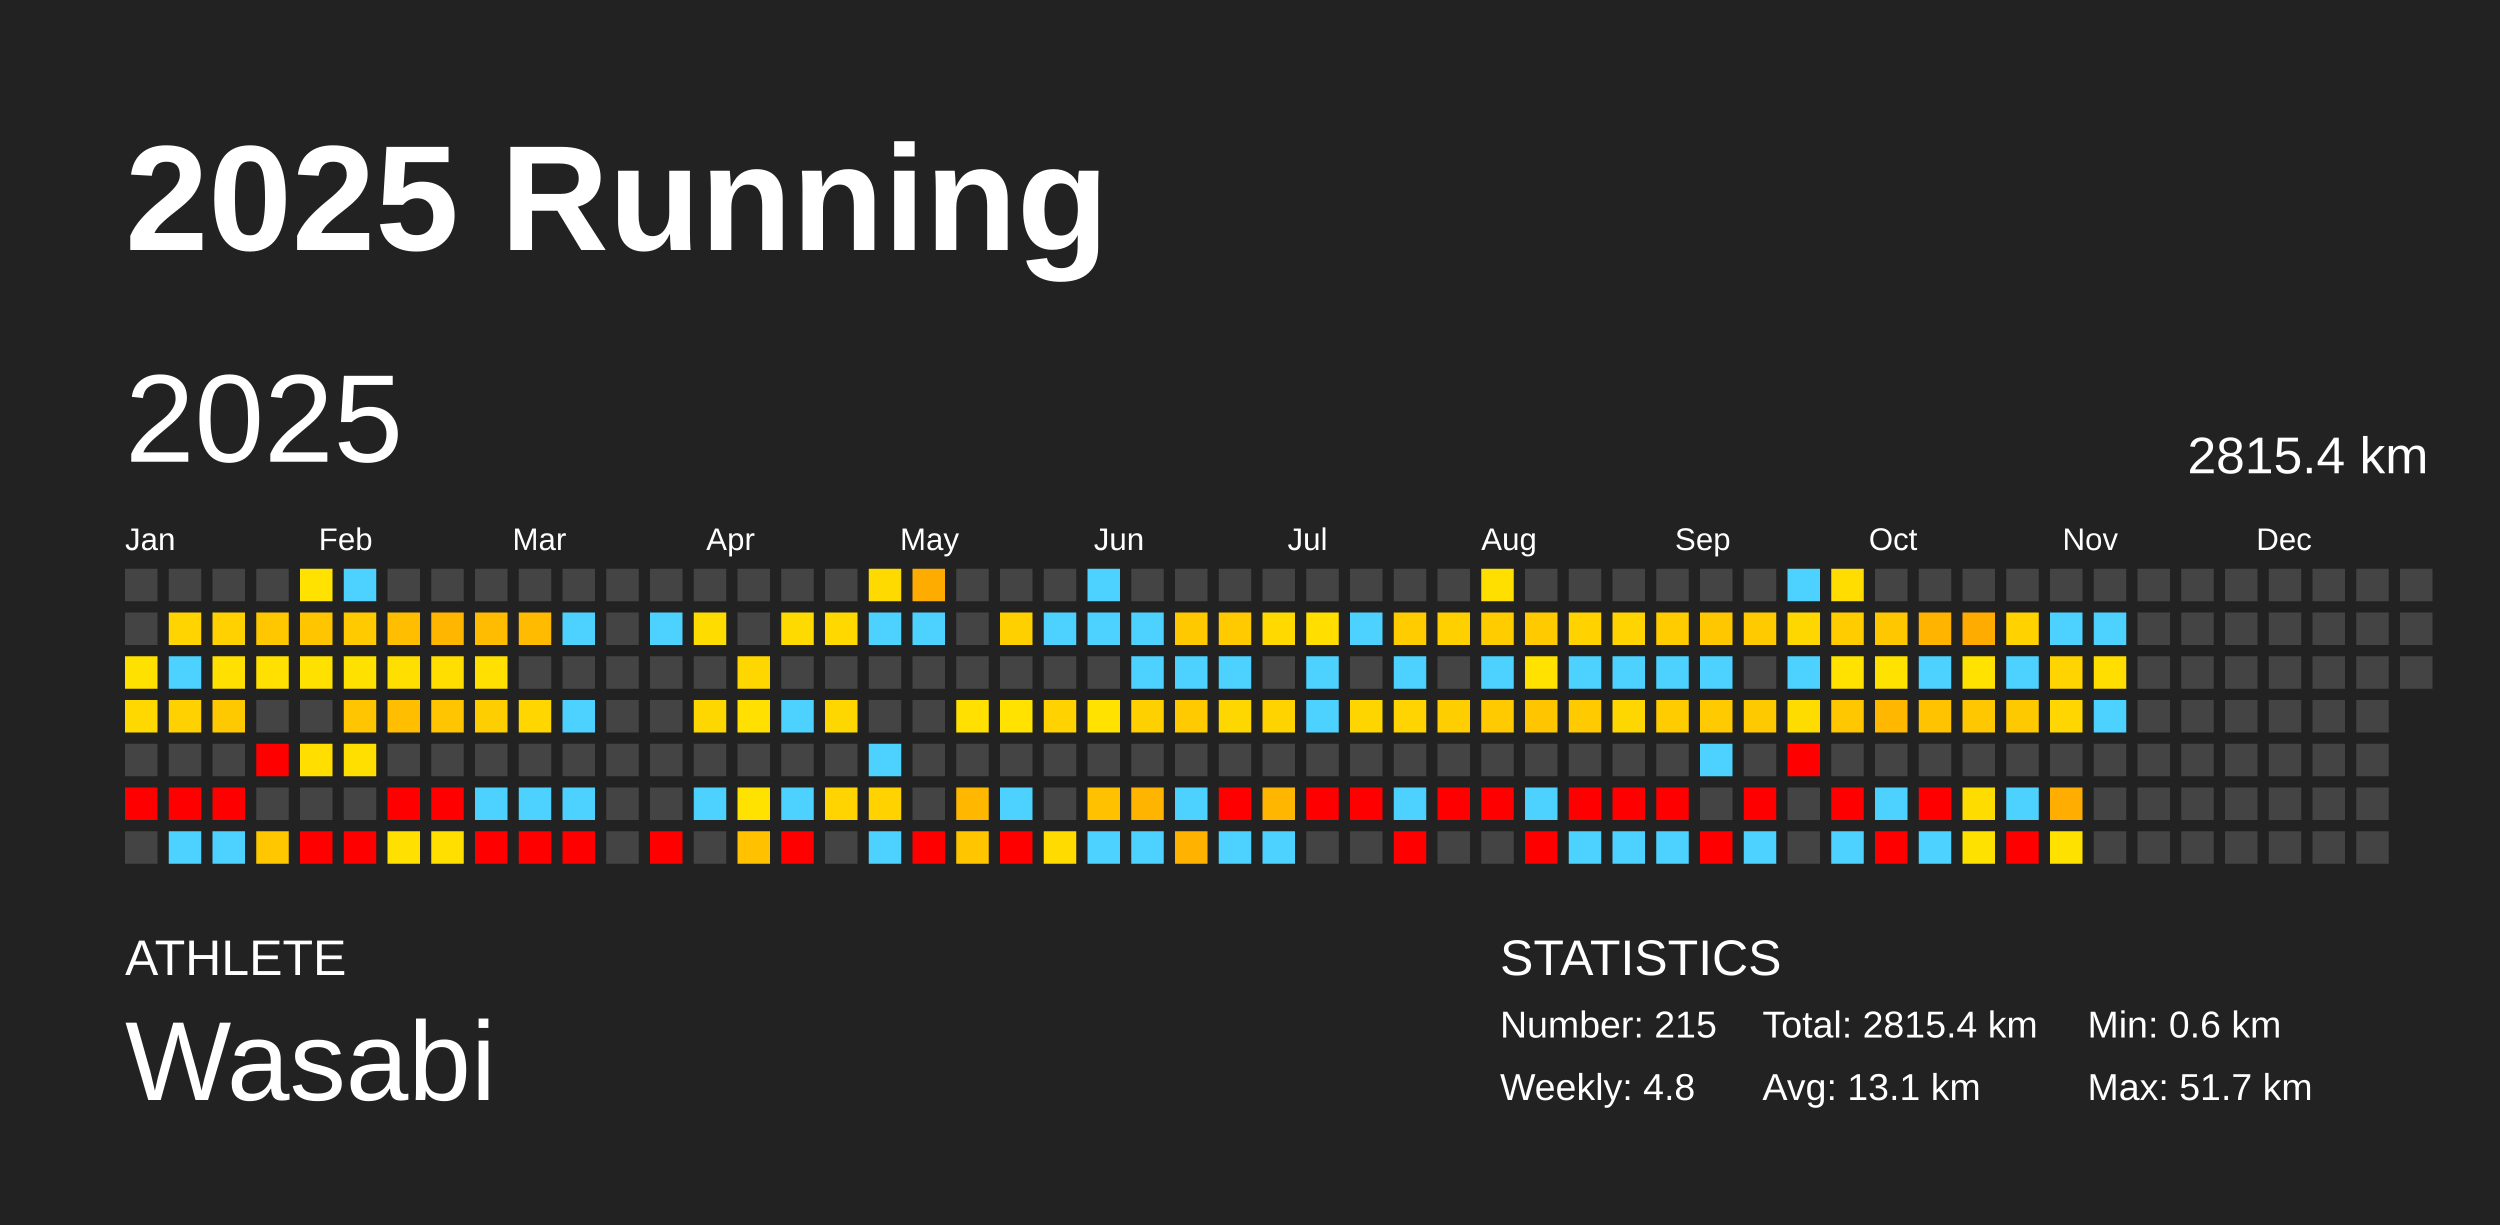
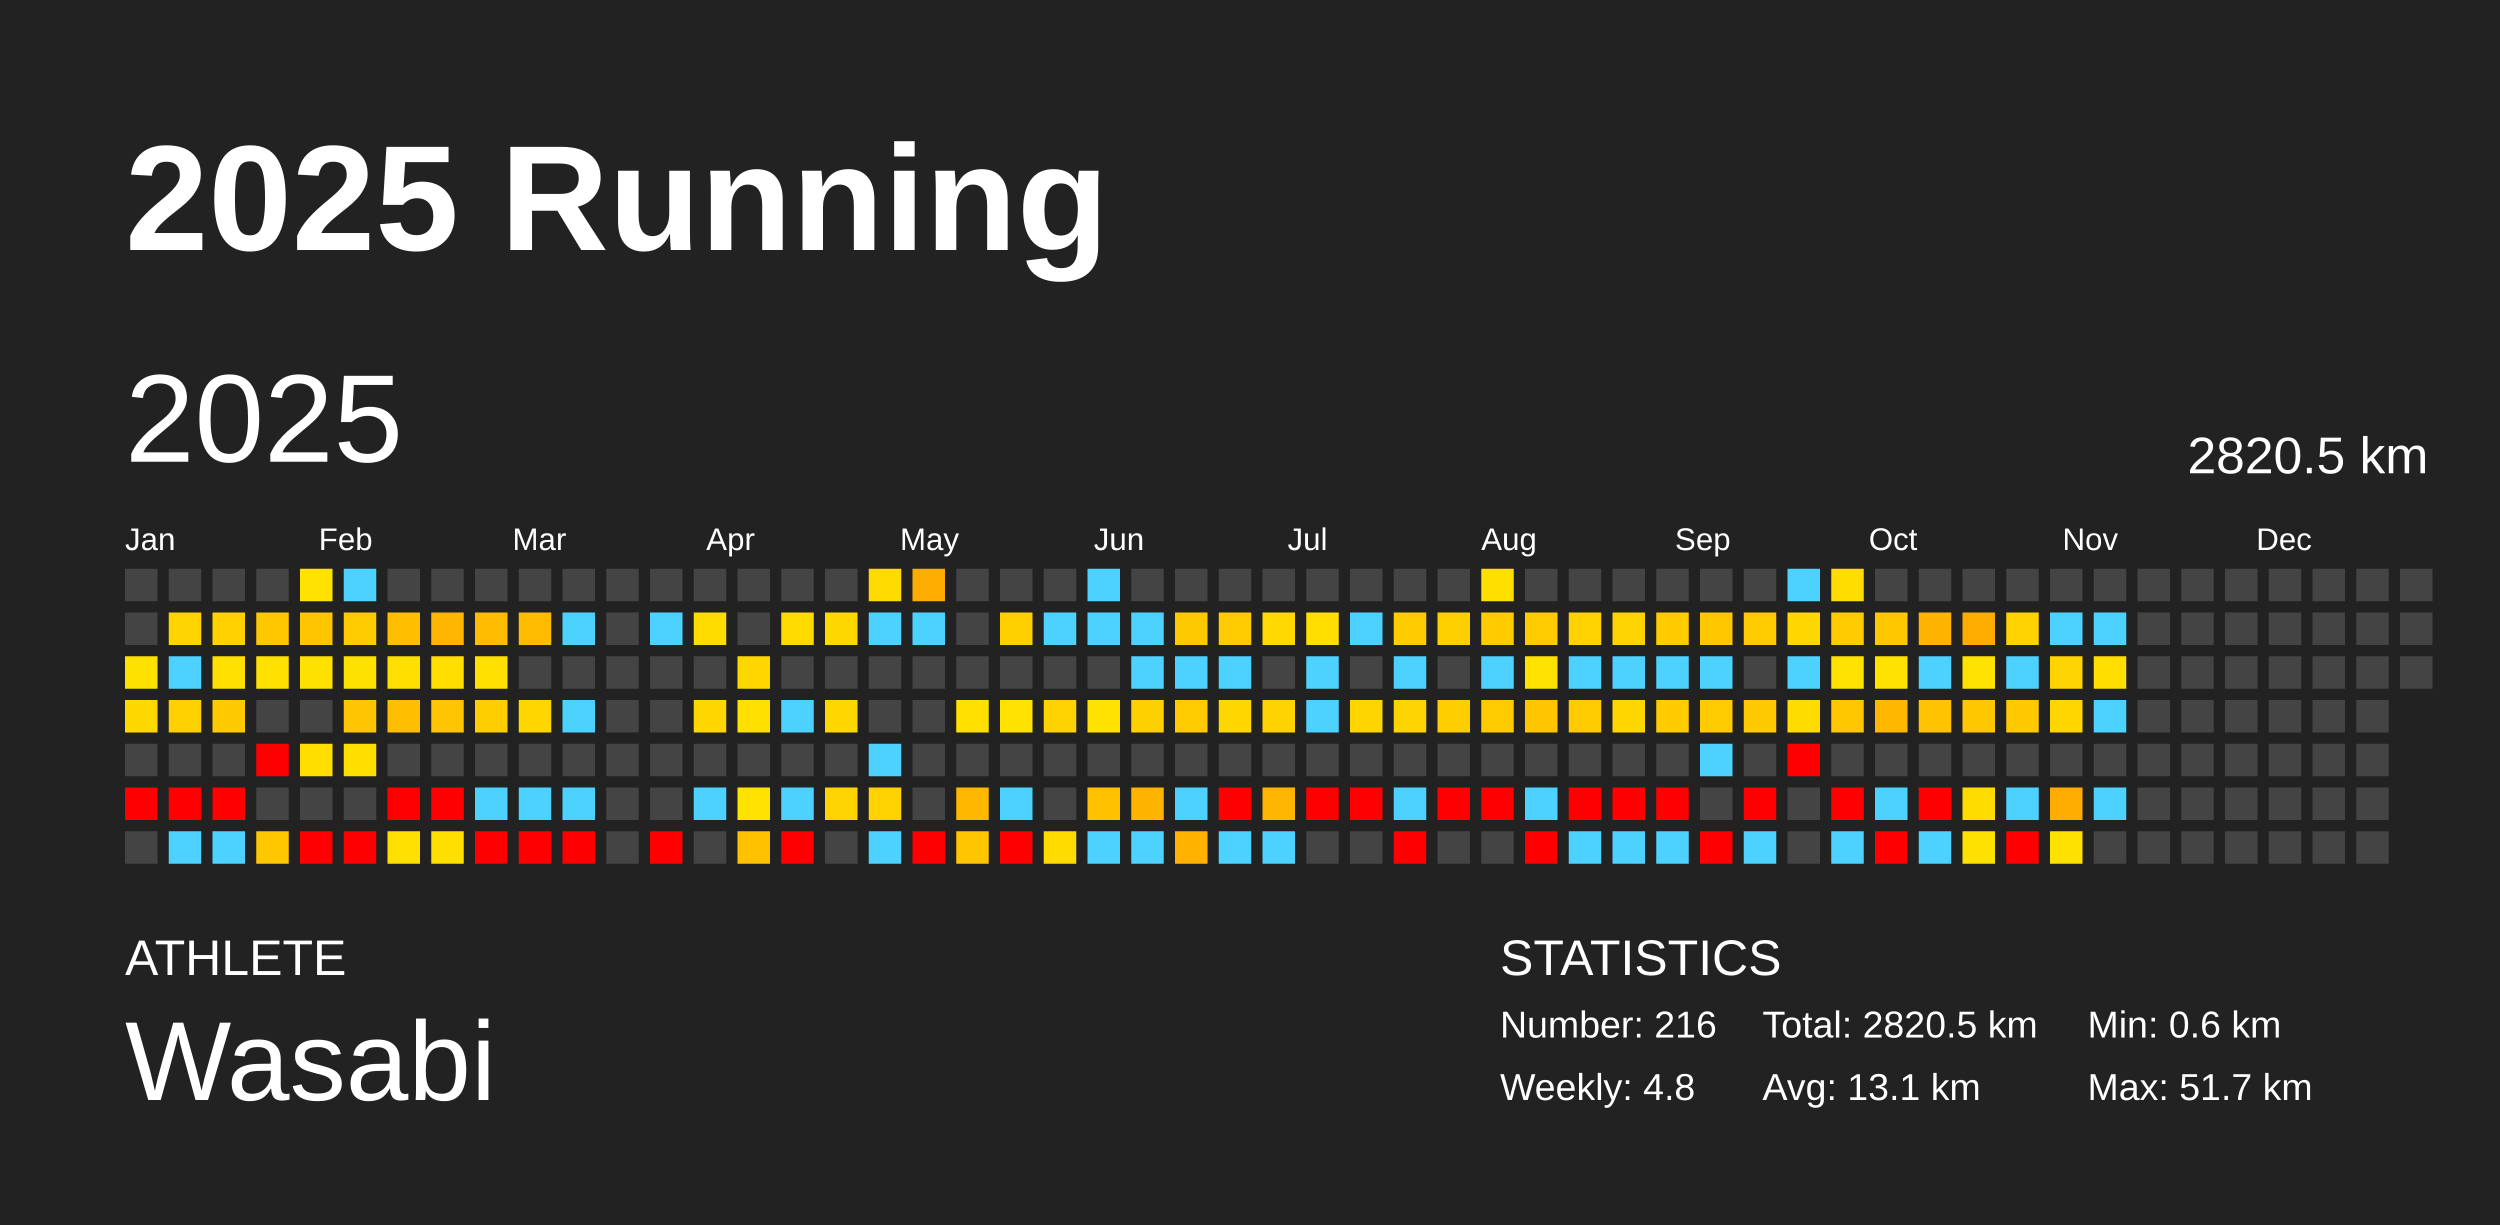
<svg xmlns="http://www.w3.org/2000/svg" baseProfile="full" height="98mm" version="1.1" viewBox="0,0,200,98" width="200mm">
  <defs />
  <rect fill="#222222" height="98" width="200" x="0" y="0" />
  <text fill="#FFFFFF" style="font-size:12px; font-family:Arial; font-weight:bold;" x="10" y="20">2025 Running</text>
  <text fill="#FFFFFF" style="font-size:4px; font-family:Arial" x="10" y="78">ATHLETE</text>
  <text fill="#FFFFFF" style="font-size:9px; font-family:Arial" x="10" y="88">Wasabi</text>
  <text fill="#FFFFFF" style="font-size:4px; font-family:Arial" x="120" y="78">STATISTICS</text>
-   <text fill="#FFFFFF" style="font-size:3px; font-family:Arial" x="120" y="83">Number: 215</text>
+   <text fill="#FFFFFF" style="font-size:3px; font-family:Arial" x="120" y="83">Number: 216</text>
  <text fill="#FFFFFF" style="font-size:3px; font-family:Arial" x="120" y="88">Weekly: 4.8</text>
-   <text fill="#FFFFFF" style="font-size:3px; font-family:Arial" x="141" y="83">Total: 2815.4 km</text>
+   <text fill="#FFFFFF" style="font-size:3px; font-family:Arial" x="141" y="83">Total: 2820.5 km</text>
  <text fill="#FFFFFF" style="font-size:3px; font-family:Arial" x="141" y="88">Avg: 13.1 km</text>
  <text fill="#FFFFFF" style="font-size:3px; font-family:Arial" x="167" y="83">Min: 0.6 km</text>
  <text fill="#FFFFFF" style="font-size:3px; font-family:Arial" x="167" y="88">Max: 51.7 km</text>
  <text dominant-baseline="hanging" fill="#FFFFFF" style="font-size:10.0px; font-family:Arial;" x="10" y="30">2025</text>
-   <text dominant-baseline="hanging" fill="#FFFFFF" style="font-size:4.125px; font-family:Arial;" x="175" y="35">2815.4 km</text>
+   <text dominant-baseline="hanging" fill="#FFFFFF" style="font-size:4.125px; font-family:Arial;" x="175" y="35">2820.5 km</text>
  <text fill="#FFFFFF" style="font-size:2.5px; font-family:Arial" x="10.0" y="44">Jan</text>
  <text fill="#FFFFFF" style="font-size:2.5px; font-family:Arial" x="25.5" y="44">Feb</text>
  <text fill="#FFFFFF" style="font-size:2.5px; font-family:Arial" x="41.0" y="44">Mar</text>
  <text fill="#FFFFFF" style="font-size:2.5px; font-family:Arial" x="56.5" y="44">Apr</text>
  <text fill="#FFFFFF" style="font-size:2.5px; font-family:Arial" x="72.0" y="44">May</text>
  <text fill="#FFFFFF" style="font-size:2.5px; font-family:Arial" x="87.5" y="44">Jun</text>
  <text fill="#FFFFFF" style="font-size:2.5px; font-family:Arial" x="103.0" y="44">Jul</text>
  <text fill="#FFFFFF" style="font-size:2.5px; font-family:Arial" x="118.5" y="44">Aug</text>
  <text fill="#FFFFFF" style="font-size:2.5px; font-family:Arial" x="134.0" y="44">Sep</text>
  <text fill="#FFFFFF" style="font-size:2.5px; font-family:Arial" x="149.5" y="44">Oct</text>
  <text fill="#FFFFFF" style="font-size:2.5px; font-family:Arial" x="165.0" y="44">Nov</text>
  <text fill="#FFFFFF" style="font-size:2.5px; font-family:Arial" x="180.5" y="44">Dec</text>
  <rect fill="#444444" height="2.6" width="2.6" x="10.0" y="45.5" />
  <rect fill="#444444" height="2.6" width="2.6" x="10.0" y="49.0" />
  <rect fill="#ffe100" height="2.6" width="2.6" x="10.0" y="52.5" />
  <rect fill="#ffd800" height="2.6" width="2.6" x="10.0" y="56.0" />
  <rect fill="#444444" height="2.6" width="2.6" x="10.0" y="59.5" />
  <rect fill="red" height="2.6" width="2.6" x="10.0" y="63.0" />
  <rect fill="#444444" height="2.6" width="2.6" x="10.0" y="66.5" />
  <rect fill="#444444" height="2.6" width="2.6" x="13.5" y="45.5" />
  <rect fill="#ffd400" height="2.6" width="2.6" x="13.5" y="49.0" />
  <rect fill="#4dd2ff" height="2.6" width="2.6" x="13.5" y="52.5" />
  <rect fill="#ffd100" height="2.6" width="2.6" x="13.5" y="56.0" />
  <rect fill="#444444" height="2.6" width="2.6" x="13.5" y="59.5" />
  <rect fill="red" height="2.6" width="2.6" x="13.5" y="63.0" />
  <rect fill="#4dd2ff" height="2.6" width="2.6" x="13.5" y="66.5" />
  <rect fill="#444444" height="2.6" width="2.6" x="17.0" y="45.5" />
  <rect fill="#ffd100" height="2.6" width="2.6" x="17.0" y="49.0" />
  <rect fill="#ffe000" height="2.6" width="2.6" x="17.0" y="52.5" />
  <rect fill="#ffc900" height="2.6" width="2.6" x="17.0" y="56.0" />
  <rect fill="#444444" height="2.6" width="2.6" x="17.0" y="59.5" />
  <rect fill="red" height="2.6" width="2.6" x="17.0" y="63.0" />
  <rect fill="#4dd2ff" height="2.6" width="2.6" x="17.0" y="66.5" />
  <rect fill="#444444" height="2.6" width="2.6" x="20.5" y="45.5" />
  <rect fill="#ffc700" height="2.6" width="2.6" x="20.5" y="49.0" />
  <rect fill="#ffe000" height="2.6" width="2.6" x="20.5" y="52.5" />
  <rect fill="#444444" height="2.6" width="2.6" x="20.5" y="56.0" />
  <rect fill="red" height="2.6" width="2.6" x="20.5" y="59.5" />
  <rect fill="#444444" height="2.6" width="2.6" x="20.5" y="63.0" />
  <rect fill="#ffc700" height="2.6" width="2.6" x="20.5" y="66.5" />
  <rect fill="#ffe200" height="2.6" width="2.6" x="24.0" y="45.5" />
  <rect fill="#ffc600" height="2.6" width="2.6" x="24.0" y="49.0" />
  <rect fill="#ffe100" height="2.6" width="2.6" x="24.0" y="52.5" />
  <rect fill="#444444" height="2.6" width="2.6" x="24.0" y="56.0" />
  <rect fill="#ffde00" height="2.6" width="2.6" x="24.0" y="59.5" />
  <rect fill="#444444" height="2.6" width="2.6" x="24.0" y="63.0" />
  <rect fill="red" height="2.6" width="2.6" x="24.0" y="66.5" />
  <rect fill="#4dd2ff" height="2.6" width="2.6" x="27.5" y="45.5" />
  <rect fill="#ffca00" height="2.6" width="2.6" x="27.5" y="49.0" />
  <rect fill="#ffe100" height="2.6" width="2.6" x="27.5" y="52.5" />
  <rect fill="#ffc500" height="2.6" width="2.6" x="27.5" y="56.0" />
  <rect fill="#ffdf00" height="2.6" width="2.6" x="27.5" y="59.5" />
  <rect fill="#444444" height="2.6" width="2.6" x="27.5" y="63.0" />
  <rect fill="red" height="2.6" width="2.6" x="27.5" y="66.5" />
  <rect fill="#444444" height="2.6" width="2.6" x="31.0" y="45.5" />
  <rect fill="#ffbe00" height="2.6" width="2.6" x="31.0" y="49.0" />
  <rect fill="#ffdf00" height="2.6" width="2.6" x="31.0" y="52.5" />
  <rect fill="#ffbe00" height="2.6" width="2.6" x="31.0" y="56.0" />
  <rect fill="#444444" height="2.6" width="2.6" x="31.0" y="59.5" />
  <rect fill="red" height="2.6" width="2.6" x="31.0" y="63.0" />
  <rect fill="#ffe000" height="2.6" width="2.6" x="31.0" y="66.5" />
  <rect fill="#444444" height="2.6" width="2.6" x="34.5" y="45.5" />
  <rect fill="#ffb600" height="2.6" width="2.6" x="34.5" y="49.0" />
  <rect fill="#ffde00" height="2.6" width="2.6" x="34.5" y="52.5" />
  <rect fill="#ffc500" height="2.6" width="2.6" x="34.5" y="56.0" />
  <rect fill="#444444" height="2.6" width="2.6" x="34.5" y="59.5" />
  <rect fill="red" height="2.6" width="2.6" x="34.5" y="63.0" />
  <rect fill="#ffdf00" height="2.6" width="2.6" x="34.5" y="66.5" />
  <rect fill="#444444" height="2.6" width="2.6" x="38.0" y="45.5" />
  <rect fill="#ffbc00" height="2.6" width="2.6" x="38.0" y="49.0" />
  <rect fill="#ffe000" height="2.6" width="2.6" x="38.0" y="52.5" />
  <rect fill="#ffce00" height="2.6" width="2.6" x="38.0" y="56.0" />
  <rect fill="#444444" height="2.6" width="2.6" x="38.0" y="59.5" />
  <rect fill="#4dd2ff" height="2.6" width="2.6" x="38.0" y="63.0" />
  <rect fill="red" height="2.6" width="2.6" x="38.0" y="66.5" />
  <rect fill="#444444" height="2.6" width="2.6" x="41.5" y="45.5" />
  <rect fill="#ffbb00" height="2.6" width="2.6" x="41.5" y="49.0" />
  <rect fill="#444444" height="2.6" width="2.6" x="41.5" y="52.5" />
  <rect fill="#ffd600" height="2.6" width="2.6" x="41.5" y="56.0" />
  <rect fill="#444444" height="2.6" width="2.6" x="41.5" y="59.5" />
  <rect fill="#4dd2ff" height="2.6" width="2.6" x="41.5" y="63.0" />
  <rect fill="red" height="2.6" width="2.6" x="41.5" y="66.5" />
  <rect fill="#444444" height="2.6" width="2.6" x="45.0" y="45.5" />
  <rect fill="#4dd2ff" height="2.6" width="2.6" x="45.0" y="49.0" />
  <rect fill="#444444" height="2.6" width="2.6" x="45.0" y="52.5" />
  <rect fill="#4dd2ff" height="2.6" width="2.6" x="45.0" y="56.0" />
  <rect fill="#444444" height="2.6" width="2.6" x="45.0" y="59.5" />
  <rect fill="#4dd2ff" height="2.6" width="2.6" x="45.0" y="63.0" />
  <rect fill="red" height="2.6" width="2.6" x="45.0" y="66.5" />
  <rect fill="#444444" height="2.6" width="2.6" x="48.5" y="45.5" />
  <rect fill="#444444" height="2.6" width="2.6" x="48.5" y="49.0" />
  <rect fill="#444444" height="2.6" width="2.6" x="48.5" y="52.5" />
  <rect fill="#444444" height="2.6" width="2.6" x="48.5" y="56.0" />
  <rect fill="#444444" height="2.6" width="2.6" x="48.5" y="59.5" />
  <rect fill="#444444" height="2.6" width="2.6" x="48.5" y="63.0" />
  <rect fill="#444444" height="2.6" width="2.6" x="48.5" y="66.5" />
  <rect fill="#444444" height="2.6" width="2.6" x="52.0" y="45.5" />
  <rect fill="#4dd2ff" height="2.6" width="2.6" x="52.0" y="49.0" />
  <rect fill="#444444" height="2.6" width="2.6" x="52.0" y="52.5" />
  <rect fill="#444444" height="2.6" width="2.6" x="52.0" y="56.0" />
  <rect fill="#444444" height="2.6" width="2.6" x="52.0" y="59.5" />
  <rect fill="#444444" height="2.6" width="2.6" x="52.0" y="63.0" />
  <rect fill="red" height="2.6" width="2.6" x="52.0" y="66.5" />
  <rect fill="#444444" height="2.6" width="2.6" x="55.5" y="45.5" />
  <rect fill="#ffdc00" height="2.6" width="2.6" x="55.5" y="49.0" />
  <rect fill="#444444" height="2.6" width="2.6" x="55.5" y="52.5" />
  <rect fill="#ffd700" height="2.6" width="2.6" x="55.5" y="56.0" />
  <rect fill="#444444" height="2.6" width="2.6" x="55.5" y="59.5" />
  <rect fill="#4dd2ff" height="2.6" width="2.6" x="55.5" y="63.0" />
  <rect fill="#444444" height="2.6" width="2.6" x="55.5" y="66.5" />
  <rect fill="#444444" height="2.6" width="2.6" x="59.0" y="45.5" />
  <rect fill="#444444" height="2.6" width="2.6" x="59.0" y="49.0" />
  <rect fill="#ffd700" height="2.6" width="2.6" x="59.0" y="52.5" />
  <rect fill="#ffe000" height="2.6" width="2.6" x="59.0" y="56.0" />
  <rect fill="#444444" height="2.6" width="2.6" x="59.0" y="59.5" />
  <rect fill="#ffe200" height="2.6" width="2.6" x="59.0" y="63.0" />
  <rect fill="#ffc100" height="2.6" width="2.6" x="59.0" y="66.5" />
  <rect fill="#444444" height="2.6" width="2.6" x="62.5" y="45.5" />
  <rect fill="#ffda00" height="2.6" width="2.6" x="62.5" y="49.0" />
  <rect fill="#444444" height="2.6" width="2.6" x="62.5" y="52.5" />
  <rect fill="#4dd2ff" height="2.6" width="2.6" x="62.5" y="56.0" />
  <rect fill="#444444" height="2.6" width="2.6" x="62.5" y="59.5" />
  <rect fill="#4dd2ff" height="2.6" width="2.6" x="62.5" y="63.0" />
  <rect fill="red" height="2.6" width="2.6" x="62.5" y="66.5" />
  <rect fill="#444444" height="2.6" width="2.6" x="66.0" y="45.5" />
  <rect fill="#ffd800" height="2.6" width="2.6" x="66.0" y="49.0" />
  <rect fill="#444444" height="2.6" width="2.6" x="66.0" y="52.5" />
  <rect fill="#ffd700" height="2.6" width="2.6" x="66.0" y="56.0" />
  <rect fill="#444444" height="2.6" width="2.6" x="66.0" y="59.5" />
  <rect fill="#ffd400" height="2.6" width="2.6" x="66.0" y="63.0" />
  <rect fill="#444444" height="2.6" width="2.6" x="66.0" y="66.5" />
  <rect fill="#ffda00" height="2.6" width="2.6" x="69.5" y="45.5" />
  <rect fill="#4dd2ff" height="2.6" width="2.6" x="69.5" y="49.0" />
  <rect fill="#444444" height="2.6" width="2.6" x="69.5" y="52.5" />
  <rect fill="#444444" height="2.6" width="2.6" x="69.5" y="56.0" />
  <rect fill="#4dd2ff" height="2.6" width="2.6" x="69.5" y="59.5" />
  <rect fill="#ffd200" height="2.6" width="2.6" x="69.5" y="63.0" />
  <rect fill="#4dd2ff" height="2.6" width="2.6" x="69.5" y="66.5" />
  <rect fill="#ffac00" height="2.6" width="2.6" x="73.0" y="45.5" />
  <rect fill="#4dd2ff" height="2.6" width="2.6" x="73.0" y="49.0" />
  <rect fill="#444444" height="2.6" width="2.6" x="73.0" y="52.5" />
  <rect fill="#444444" height="2.6" width="2.6" x="73.0" y="56.0" />
  <rect fill="#444444" height="2.6" width="2.6" x="73.0" y="59.5" />
  <rect fill="#444444" height="2.6" width="2.6" x="73.0" y="63.0" />
  <rect fill="red" height="2.6" width="2.6" x="73.0" y="66.5" />
  <rect fill="#444444" height="2.6" width="2.6" x="76.5" y="45.5" />
  <rect fill="#444444" height="2.6" width="2.6" x="76.5" y="49.0" />
  <rect fill="#444444" height="2.6" width="2.6" x="76.5" y="52.5" />
  <rect fill="#ffe000" height="2.6" width="2.6" x="76.5" y="56.0" />
  <rect fill="#444444" height="2.6" width="2.6" x="76.5" y="59.5" />
  <rect fill="#ffb700" height="2.6" width="2.6" x="76.5" y="63.0" />
  <rect fill="#ffc600" height="2.6" width="2.6" x="76.5" y="66.5" />
  <rect fill="#444444" height="2.6" width="2.6" x="80.0" y="45.5" />
  <rect fill="#ffd000" height="2.6" width="2.6" x="80.0" y="49.0" />
  <rect fill="#444444" height="2.6" width="2.6" x="80.0" y="52.5" />
  <rect fill="#ffe200" height="2.6" width="2.6" x="80.0" y="56.0" />
  <rect fill="#444444" height="2.6" width="2.6" x="80.0" y="59.5" />
  <rect fill="#4dd2ff" height="2.6" width="2.6" x="80.0" y="63.0" />
  <rect fill="red" height="2.6" width="2.6" x="80.0" y="66.5" />
  <rect fill="#444444" height="2.6" width="2.6" x="83.5" y="45.5" />
  <rect fill="#4dd2ff" height="2.6" width="2.6" x="83.5" y="49.0" />
  <rect fill="#444444" height="2.6" width="2.6" x="83.5" y="52.5" />
  <rect fill="#ffd200" height="2.6" width="2.6" x="83.5" y="56.0" />
  <rect fill="#444444" height="2.6" width="2.6" x="83.5" y="59.5" />
  <rect fill="#444444" height="2.6" width="2.6" x="83.5" y="63.0" />
  <rect fill="#ffdb00" height="2.6" width="2.6" x="83.5" y="66.5" />
  <rect fill="#4dd2ff" height="2.6" width="2.6" x="87.0" y="45.5" />
  <rect fill="#4dd2ff" height="2.6" width="2.6" x="87.0" y="49.0" />
  <rect fill="#444444" height="2.6" width="2.6" x="87.0" y="52.5" />
  <rect fill="#ffe200" height="2.6" width="2.6" x="87.0" y="56.0" />
  <rect fill="#444444" height="2.6" width="2.6" x="87.0" y="59.5" />
  <rect fill="#ffc100" height="2.6" width="2.6" x="87.0" y="63.0" />
  <rect fill="#4dd2ff" height="2.6" width="2.6" x="87.0" y="66.5" />
  <rect fill="#444444" height="2.6" width="2.6" x="90.5" y="45.5" />
  <rect fill="#4dd2ff" height="2.6" width="2.6" x="90.5" y="49.0" />
  <rect fill="#4dd2ff" height="2.6" width="2.6" x="90.5" y="52.5" />
  <rect fill="#ffd000" height="2.6" width="2.6" x="90.5" y="56.0" />
  <rect fill="#444444" height="2.6" width="2.6" x="90.5" y="59.5" />
  <rect fill="#ffb400" height="2.6" width="2.6" x="90.5" y="63.0" />
  <rect fill="#4dd2ff" height="2.6" width="2.6" x="90.5" y="66.5" />
  <rect fill="#444444" height="2.6" width="2.6" x="94.0" y="45.5" />
  <rect fill="#ffc900" height="2.6" width="2.6" x="94.0" y="49.0" />
  <rect fill="#4dd2ff" height="2.6" width="2.6" x="94.0" y="52.5" />
  <rect fill="#ffcb00" height="2.6" width="2.6" x="94.0" y="56.0" />
  <rect fill="#444444" height="2.6" width="2.6" x="94.0" y="59.5" />
  <rect fill="#4dd2ff" height="2.6" width="2.6" x="94.0" y="63.0" />
  <rect fill="#ffb300" height="2.6" width="2.6" x="94.0" y="66.5" />
  <rect fill="#444444" height="2.6" width="2.6" x="97.5" y="45.5" />
  <rect fill="#ffca00" height="2.6" width="2.6" x="97.5" y="49.0" />
  <rect fill="#4dd2ff" height="2.6" width="2.6" x="97.5" y="52.5" />
  <rect fill="#ffd700" height="2.6" width="2.6" x="97.5" y="56.0" />
  <rect fill="#444444" height="2.6" width="2.6" x="97.5" y="59.5" />
  <rect fill="red" height="2.6" width="2.6" x="97.5" y="63.0" />
  <rect fill="#4dd2ff" height="2.6" width="2.6" x="97.5" y="66.5" />
  <rect fill="#444444" height="2.6" width="2.6" x="101.0" y="45.5" />
  <rect fill="#ffd900" height="2.6" width="2.6" x="101.0" y="49.0" />
  <rect fill="#444444" height="2.6" width="2.6" x="101.0" y="52.5" />
  <rect fill="#ffd300" height="2.6" width="2.6" x="101.0" y="56.0" />
  <rect fill="#444444" height="2.6" width="2.6" x="101.0" y="59.5" />
  <rect fill="#ffb600" height="2.6" width="2.6" x="101.0" y="63.0" />
  <rect fill="#4dd2ff" height="2.6" width="2.6" x="101.0" y="66.5" />
  <rect fill="#444444" height="2.6" width="2.6" x="104.5" y="45.5" />
  <rect fill="#ffde00" height="2.6" width="2.6" x="104.5" y="49.0" />
  <rect fill="#4dd2ff" height="2.6" width="2.6" x="104.5" y="52.5" />
  <rect fill="#4dd2ff" height="2.6" width="2.6" x="104.5" y="56.0" />
  <rect fill="#444444" height="2.6" width="2.6" x="104.5" y="59.5" />
  <rect fill="red" height="2.6" width="2.6" x="104.5" y="63.0" />
  <rect fill="#444444" height="2.6" width="2.6" x="104.5" y="66.5" />
  <rect fill="#444444" height="2.6" width="2.6" x="108.0" y="45.5" />
  <rect fill="#4dd2ff" height="2.6" width="2.6" x="108.0" y="49.0" />
  <rect fill="#444444" height="2.6" width="2.6" x="108.0" y="52.5" />
  <rect fill="#ffd500" height="2.6" width="2.6" x="108.0" y="56.0" />
  <rect fill="#444444" height="2.6" width="2.6" x="108.0" y="59.5" />
  <rect fill="red" height="2.6" width="2.6" x="108.0" y="63.0" />
  <rect fill="#444444" height="2.6" width="2.6" x="108.0" y="66.5" />
  <rect fill="#444444" height="2.6" width="2.6" x="111.5" y="45.5" />
  <rect fill="#ffcc00" height="2.6" width="2.6" x="111.5" y="49.0" />
  <rect fill="#4dd2ff" height="2.6" width="2.6" x="111.5" y="52.5" />
  <rect fill="#ffd400" height="2.6" width="2.6" x="111.5" y="56.0" />
  <rect fill="#444444" height="2.6" width="2.6" x="111.5" y="59.5" />
  <rect fill="#4dd2ff" height="2.6" width="2.6" x="111.5" y="63.0" />
  <rect fill="red" height="2.6" width="2.6" x="111.5" y="66.5" />
  <rect fill="#444444" height="2.6" width="2.6" x="115.0" y="45.5" />
  <rect fill="#ffd000" height="2.6" width="2.6" x="115.0" y="49.0" />
  <rect fill="#444444" height="2.6" width="2.6" x="115.0" y="52.5" />
  <rect fill="#ffce00" height="2.6" width="2.6" x="115.0" y="56.0" />
  <rect fill="#444444" height="2.6" width="2.6" x="115.0" y="59.5" />
  <rect fill="red" height="2.6" width="2.6" x="115.0" y="63.0" />
  <rect fill="#444444" height="2.6" width="2.6" x="115.0" y="66.5" />
  <rect fill="#ffdf00" height="2.6" width="2.6" x="118.5" y="45.5" />
  <rect fill="#ffcc00" height="2.6" width="2.6" x="118.5" y="49.0" />
  <rect fill="#4dd2ff" height="2.6" width="2.6" x="118.5" y="52.5" />
  <rect fill="#ffca00" height="2.6" width="2.6" x="118.5" y="56.0" />
  <rect fill="#444444" height="2.6" width="2.6" x="118.5" y="59.5" />
  <rect fill="red" height="2.6" width="2.6" x="118.5" y="63.0" />
  <rect fill="#444444" height="2.6" width="2.6" x="118.5" y="66.5" />
  <rect fill="#444444" height="2.6" width="2.6" x="122.0" y="45.5" />
  <rect fill="#ffcb00" height="2.6" width="2.6" x="122.0" y="49.0" />
  <rect fill="#ffe200" height="2.6" width="2.6" x="122.0" y="52.5" />
  <rect fill="#ffc600" height="2.6" width="2.6" x="122.0" y="56.0" />
  <rect fill="#444444" height="2.6" width="2.6" x="122.0" y="59.5" />
  <rect fill="#4dd2ff" height="2.6" width="2.6" x="122.0" y="63.0" />
  <rect fill="red" height="2.6" width="2.6" x="122.0" y="66.5" />
  <rect fill="#444444" height="2.6" width="2.6" x="125.5" y="45.5" />
  <rect fill="#ffd200" height="2.6" width="2.6" x="125.5" y="49.0" />
  <rect fill="#4dd2ff" height="2.6" width="2.6" x="125.5" y="52.5" />
  <rect fill="#ffca00" height="2.6" width="2.6" x="125.5" y="56.0" />
  <rect fill="#444444" height="2.6" width="2.6" x="125.5" y="59.5" />
  <rect fill="red" height="2.6" width="2.6" x="125.5" y="63.0" />
  <rect fill="#4dd2ff" height="2.6" width="2.6" x="125.5" y="66.5" />
  <rect fill="#444444" height="2.6" width="2.6" x="129.0" y="45.5" />
  <rect fill="#ffd400" height="2.6" width="2.6" x="129.0" y="49.0" />
  <rect fill="#4dd2ff" height="2.6" width="2.6" x="129.0" y="52.5" />
  <rect fill="#ffd700" height="2.6" width="2.6" x="129.0" y="56.0" />
  <rect fill="#444444" height="2.6" width="2.6" x="129.0" y="59.5" />
  <rect fill="red" height="2.6" width="2.6" x="129.0" y="63.0" />
  <rect fill="#4dd2ff" height="2.6" width="2.6" x="129.0" y="66.5" />
  <rect fill="#444444" height="2.6" width="2.6" x="132.5" y="45.5" />
  <rect fill="#ffcc00" height="2.6" width="2.6" x="132.5" y="49.0" />
  <rect fill="#4dd2ff" height="2.6" width="2.6" x="132.5" y="52.5" />
  <rect fill="#ffcc00" height="2.6" width="2.6" x="132.5" y="56.0" />
  <rect fill="#444444" height="2.6" width="2.6" x="132.5" y="59.5" />
  <rect fill="red" height="2.6" width="2.6" x="132.5" y="63.0" />
  <rect fill="#4dd2ff" height="2.6" width="2.6" x="132.5" y="66.5" />
  <rect fill="#444444" height="2.6" width="2.6" x="136.0" y="45.5" />
  <rect fill="#ffc700" height="2.6" width="2.6" x="136.0" y="49.0" />
  <rect fill="#4dd2ff" height="2.6" width="2.6" x="136.0" y="52.5" />
  <rect fill="#ffca00" height="2.6" width="2.6" x="136.0" y="56.0" />
  <rect fill="#4dd2ff" height="2.6" width="2.6" x="136.0" y="59.5" />
  <rect fill="#444444" height="2.6" width="2.6" x="136.0" y="63.0" />
  <rect fill="red" height="2.6" width="2.6" x="136.0" y="66.5" />
  <rect fill="#444444" height="2.6" width="2.6" x="139.5" y="45.5" />
  <rect fill="#ffcb00" height="2.6" width="2.6" x="139.5" y="49.0" />
  <rect fill="#444444" height="2.6" width="2.6" x="139.5" y="52.5" />
  <rect fill="#ffc900" height="2.6" width="2.6" x="139.5" y="56.0" />
  <rect fill="#444444" height="2.6" width="2.6" x="139.5" y="59.5" />
  <rect fill="red" height="2.6" width="2.6" x="139.5" y="63.0" />
  <rect fill="#4dd2ff" height="2.6" width="2.6" x="139.5" y="66.5" />
  <rect fill="#4dd2ff" height="2.6" width="2.6" x="143.0" y="45.5" />
  <rect fill="#ffd700" height="2.6" width="2.6" x="143.0" y="49.0" />
  <rect fill="#4dd2ff" height="2.6" width="2.6" x="143.0" y="52.5" />
  <rect fill="#ffdc00" height="2.6" width="2.6" x="143.0" y="56.0" />
  <rect fill="red" height="2.6" width="2.6" x="143.0" y="59.5" />
  <rect fill="#444444" height="2.6" width="2.6" x="143.0" y="63.0" />
  <rect fill="#444444" height="2.6" width="2.6" x="143.0" y="66.5" />
  <rect fill="#ffdd00" height="2.6" width="2.6" x="146.5" y="45.5" />
  <rect fill="#ffcc00" height="2.6" width="2.6" x="146.5" y="49.0" />
  <rect fill="#ffe200" height="2.6" width="2.6" x="146.5" y="52.5" />
  <rect fill="#ffc700" height="2.6" width="2.6" x="146.5" y="56.0" />
  <rect fill="#444444" height="2.6" width="2.6" x="146.5" y="59.5" />
  <rect fill="red" height="2.6" width="2.6" x="146.5" y="63.0" />
  <rect fill="#4dd2ff" height="2.6" width="2.6" x="146.5" y="66.5" />
  <rect fill="#444444" height="2.6" width="2.6" x="150.0" y="45.5" />
  <rect fill="#ffc700" height="2.6" width="2.6" x="150.0" y="49.0" />
  <rect fill="#ffe200" height="2.6" width="2.6" x="150.0" y="52.5" />
  <rect fill="#ffb700" height="2.6" width="2.6" x="150.0" y="56.0" />
  <rect fill="#444444" height="2.6" width="2.6" x="150.0" y="59.5" />
  <rect fill="#4dd2ff" height="2.6" width="2.6" x="150.0" y="63.0" />
  <rect fill="red" height="2.6" width="2.6" x="150.0" y="66.5" />
  <rect fill="#444444" height="2.6" width="2.6" x="153.5" y="45.5" />
  <rect fill="#ffb500" height="2.6" width="2.6" x="153.5" y="49.0" />
  <rect fill="#4dd2ff" height="2.6" width="2.6" x="153.5" y="52.5" />
  <rect fill="#ffc300" height="2.6" width="2.6" x="153.5" y="56.0" />
  <rect fill="#444444" height="2.6" width="2.6" x="153.5" y="59.5" />
  <rect fill="red" height="2.6" width="2.6" x="153.5" y="63.0" />
  <rect fill="#4dd2ff" height="2.6" width="2.6" x="153.5" y="66.5" />
  <rect fill="#444444" height="2.6" width="2.6" x="157.0" y="45.5" />
  <rect fill="#ffac00" height="2.6" width="2.6" x="157.0" y="49.0" />
  <rect fill="#ffe200" height="2.6" width="2.6" x="157.0" y="52.5" />
  <rect fill="#ffc700" height="2.6" width="2.6" x="157.0" y="56.0" />
  <rect fill="#444444" height="2.6" width="2.6" x="157.0" y="59.5" />
  <rect fill="#ffdc00" height="2.6" width="2.6" x="157.0" y="63.0" />
  <rect fill="#ffe100" height="2.6" width="2.6" x="157.0" y="66.5" />
  <rect fill="#444444" height="2.6" width="2.6" x="160.5" y="45.5" />
  <rect fill="#ffd200" height="2.6" width="2.6" x="160.5" y="49.0" />
  <rect fill="#4dd2ff" height="2.6" width="2.6" x="160.5" y="52.5" />
  <rect fill="#ffc900" height="2.6" width="2.6" x="160.5" y="56.0" />
  <rect fill="#444444" height="2.6" width="2.6" x="160.5" y="59.5" />
  <rect fill="#4dd2ff" height="2.6" width="2.6" x="160.5" y="63.0" />
  <rect fill="red" height="2.6" width="2.6" x="160.5" y="66.5" />
  <rect fill="#444444" height="2.6" width="2.6" x="164.0" y="45.5" />
  <rect fill="#4dd2ff" height="2.6" width="2.6" x="164.0" y="49.0" />
  <rect fill="#ffd400" height="2.6" width="2.6" x="164.0" y="52.5" />
  <rect fill="#ffd600" height="2.6" width="2.6" x="164.0" y="56.0" />
  <rect fill="#444444" height="2.6" width="2.6" x="164.0" y="59.5" />
  <rect fill="#ffad00" height="2.6" width="2.6" x="164.0" y="63.0" />
  <rect fill="#ffe100" height="2.6" width="2.6" x="164.0" y="66.5" />
  <rect fill="#444444" height="2.6" width="2.6" x="167.5" y="45.5" />
  <rect fill="#4dd2ff" height="2.6" width="2.6" x="167.5" y="49.0" />
  <rect fill="#ffde00" height="2.6" width="2.6" x="167.5" y="52.5" />
  <rect fill="#4dd2ff" height="2.6" width="2.6" x="167.5" y="56.0" />
  <rect fill="#444444" height="2.6" width="2.6" x="167.5" y="59.5" />
-   <rect fill="#444444" height="2.6" width="2.6" x="167.5" y="63.0" />
+   <rect fill="#4dd2ff" height="2.6" width="2.6" x="167.5" y="63.0" />
  <rect fill="#444444" height="2.6" width="2.6" x="167.5" y="66.5" />
  <rect fill="#444444" height="2.6" width="2.6" x="171.0" y="45.5" />
  <rect fill="#444444" height="2.6" width="2.6" x="171.0" y="49.0" />
  <rect fill="#444444" height="2.6" width="2.6" x="171.0" y="52.5" />
  <rect fill="#444444" height="2.6" width="2.6" x="171.0" y="56.0" />
  <rect fill="#444444" height="2.6" width="2.6" x="171.0" y="59.5" />
  <rect fill="#444444" height="2.6" width="2.6" x="171.0" y="63.0" />
  <rect fill="#444444" height="2.6" width="2.6" x="171.0" y="66.5" />
  <rect fill="#444444" height="2.6" width="2.6" x="174.5" y="45.5" />
  <rect fill="#444444" height="2.6" width="2.6" x="174.5" y="49.0" />
  <rect fill="#444444" height="2.6" width="2.6" x="174.5" y="52.5" />
  <rect fill="#444444" height="2.6" width="2.6" x="174.5" y="56.0" />
  <rect fill="#444444" height="2.6" width="2.6" x="174.5" y="59.5" />
  <rect fill="#444444" height="2.6" width="2.6" x="174.5" y="63.0" />
  <rect fill="#444444" height="2.6" width="2.6" x="174.5" y="66.5" />
  <rect fill="#444444" height="2.6" width="2.6" x="178.0" y="45.5" />
  <rect fill="#444444" height="2.6" width="2.6" x="178.0" y="49.0" />
  <rect fill="#444444" height="2.6" width="2.6" x="178.0" y="52.5" />
  <rect fill="#444444" height="2.6" width="2.6" x="178.0" y="56.0" />
  <rect fill="#444444" height="2.6" width="2.6" x="178.0" y="59.5" />
  <rect fill="#444444" height="2.6" width="2.6" x="178.0" y="63.0" />
  <rect fill="#444444" height="2.6" width="2.6" x="178.0" y="66.5" />
  <rect fill="#444444" height="2.6" width="2.6" x="181.5" y="45.5" />
  <rect fill="#444444" height="2.6" width="2.6" x="181.5" y="49.0" />
  <rect fill="#444444" height="2.6" width="2.6" x="181.5" y="52.5" />
  <rect fill="#444444" height="2.6" width="2.6" x="181.5" y="56.0" />
  <rect fill="#444444" height="2.6" width="2.6" x="181.5" y="59.5" />
  <rect fill="#444444" height="2.6" width="2.6" x="181.5" y="63.0" />
  <rect fill="#444444" height="2.6" width="2.6" x="181.5" y="66.5" />
  <rect fill="#444444" height="2.6" width="2.6" x="185.0" y="45.5" />
  <rect fill="#444444" height="2.6" width="2.6" x="185.0" y="49.0" />
  <rect fill="#444444" height="2.6" width="2.6" x="185.0" y="52.5" />
  <rect fill="#444444" height="2.6" width="2.6" x="185.0" y="56.0" />
  <rect fill="#444444" height="2.6" width="2.6" x="185.0" y="59.5" />
  <rect fill="#444444" height="2.6" width="2.6" x="185.0" y="63.0" />
  <rect fill="#444444" height="2.6" width="2.6" x="185.0" y="66.5" />
  <rect fill="#444444" height="2.6" width="2.6" x="188.5" y="45.5" />
  <rect fill="#444444" height="2.6" width="2.6" x="188.5" y="49.0" />
  <rect fill="#444444" height="2.6" width="2.6" x="188.5" y="52.5" />
  <rect fill="#444444" height="2.6" width="2.6" x="188.5" y="56.0" />
  <rect fill="#444444" height="2.6" width="2.6" x="188.5" y="59.5" />
  <rect fill="#444444" height="2.6" width="2.6" x="188.5" y="63.0" />
  <rect fill="#444444" height="2.6" width="2.6" x="188.5" y="66.5" />
  <rect fill="#444444" height="2.6" width="2.6" x="192.0" y="45.5" />
  <rect fill="#444444" height="2.6" width="2.6" x="192.0" y="49.0" />
  <rect fill="#444444" height="2.6" width="2.6" x="192.0" y="52.5" />
</svg>
